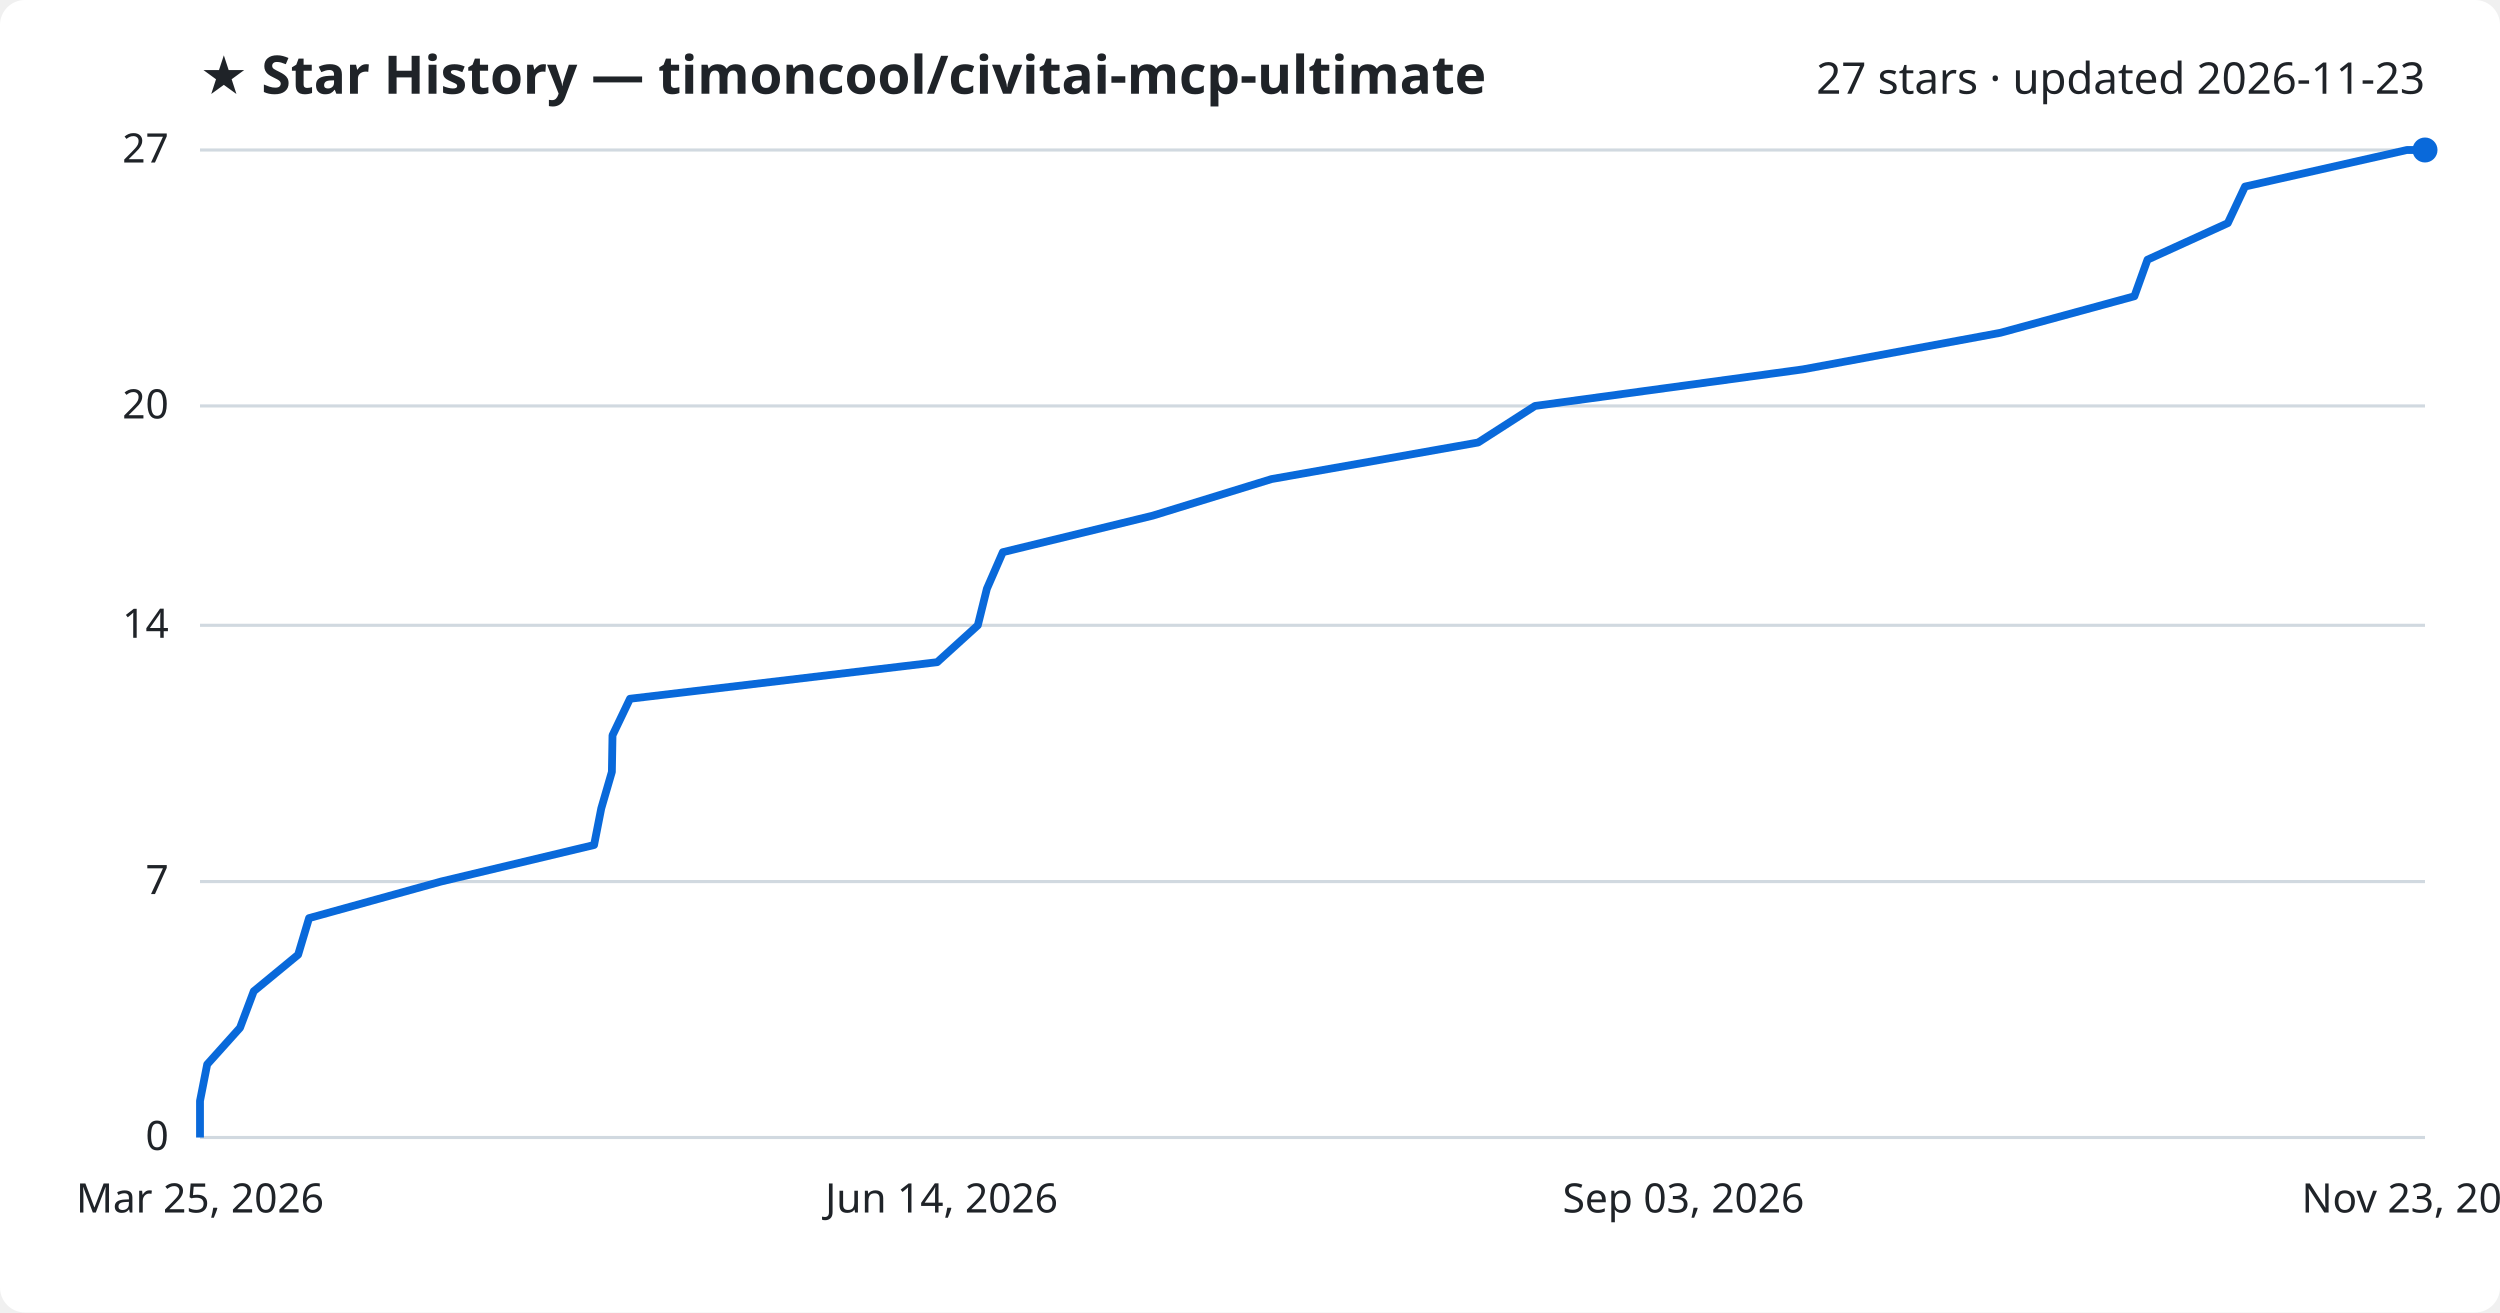
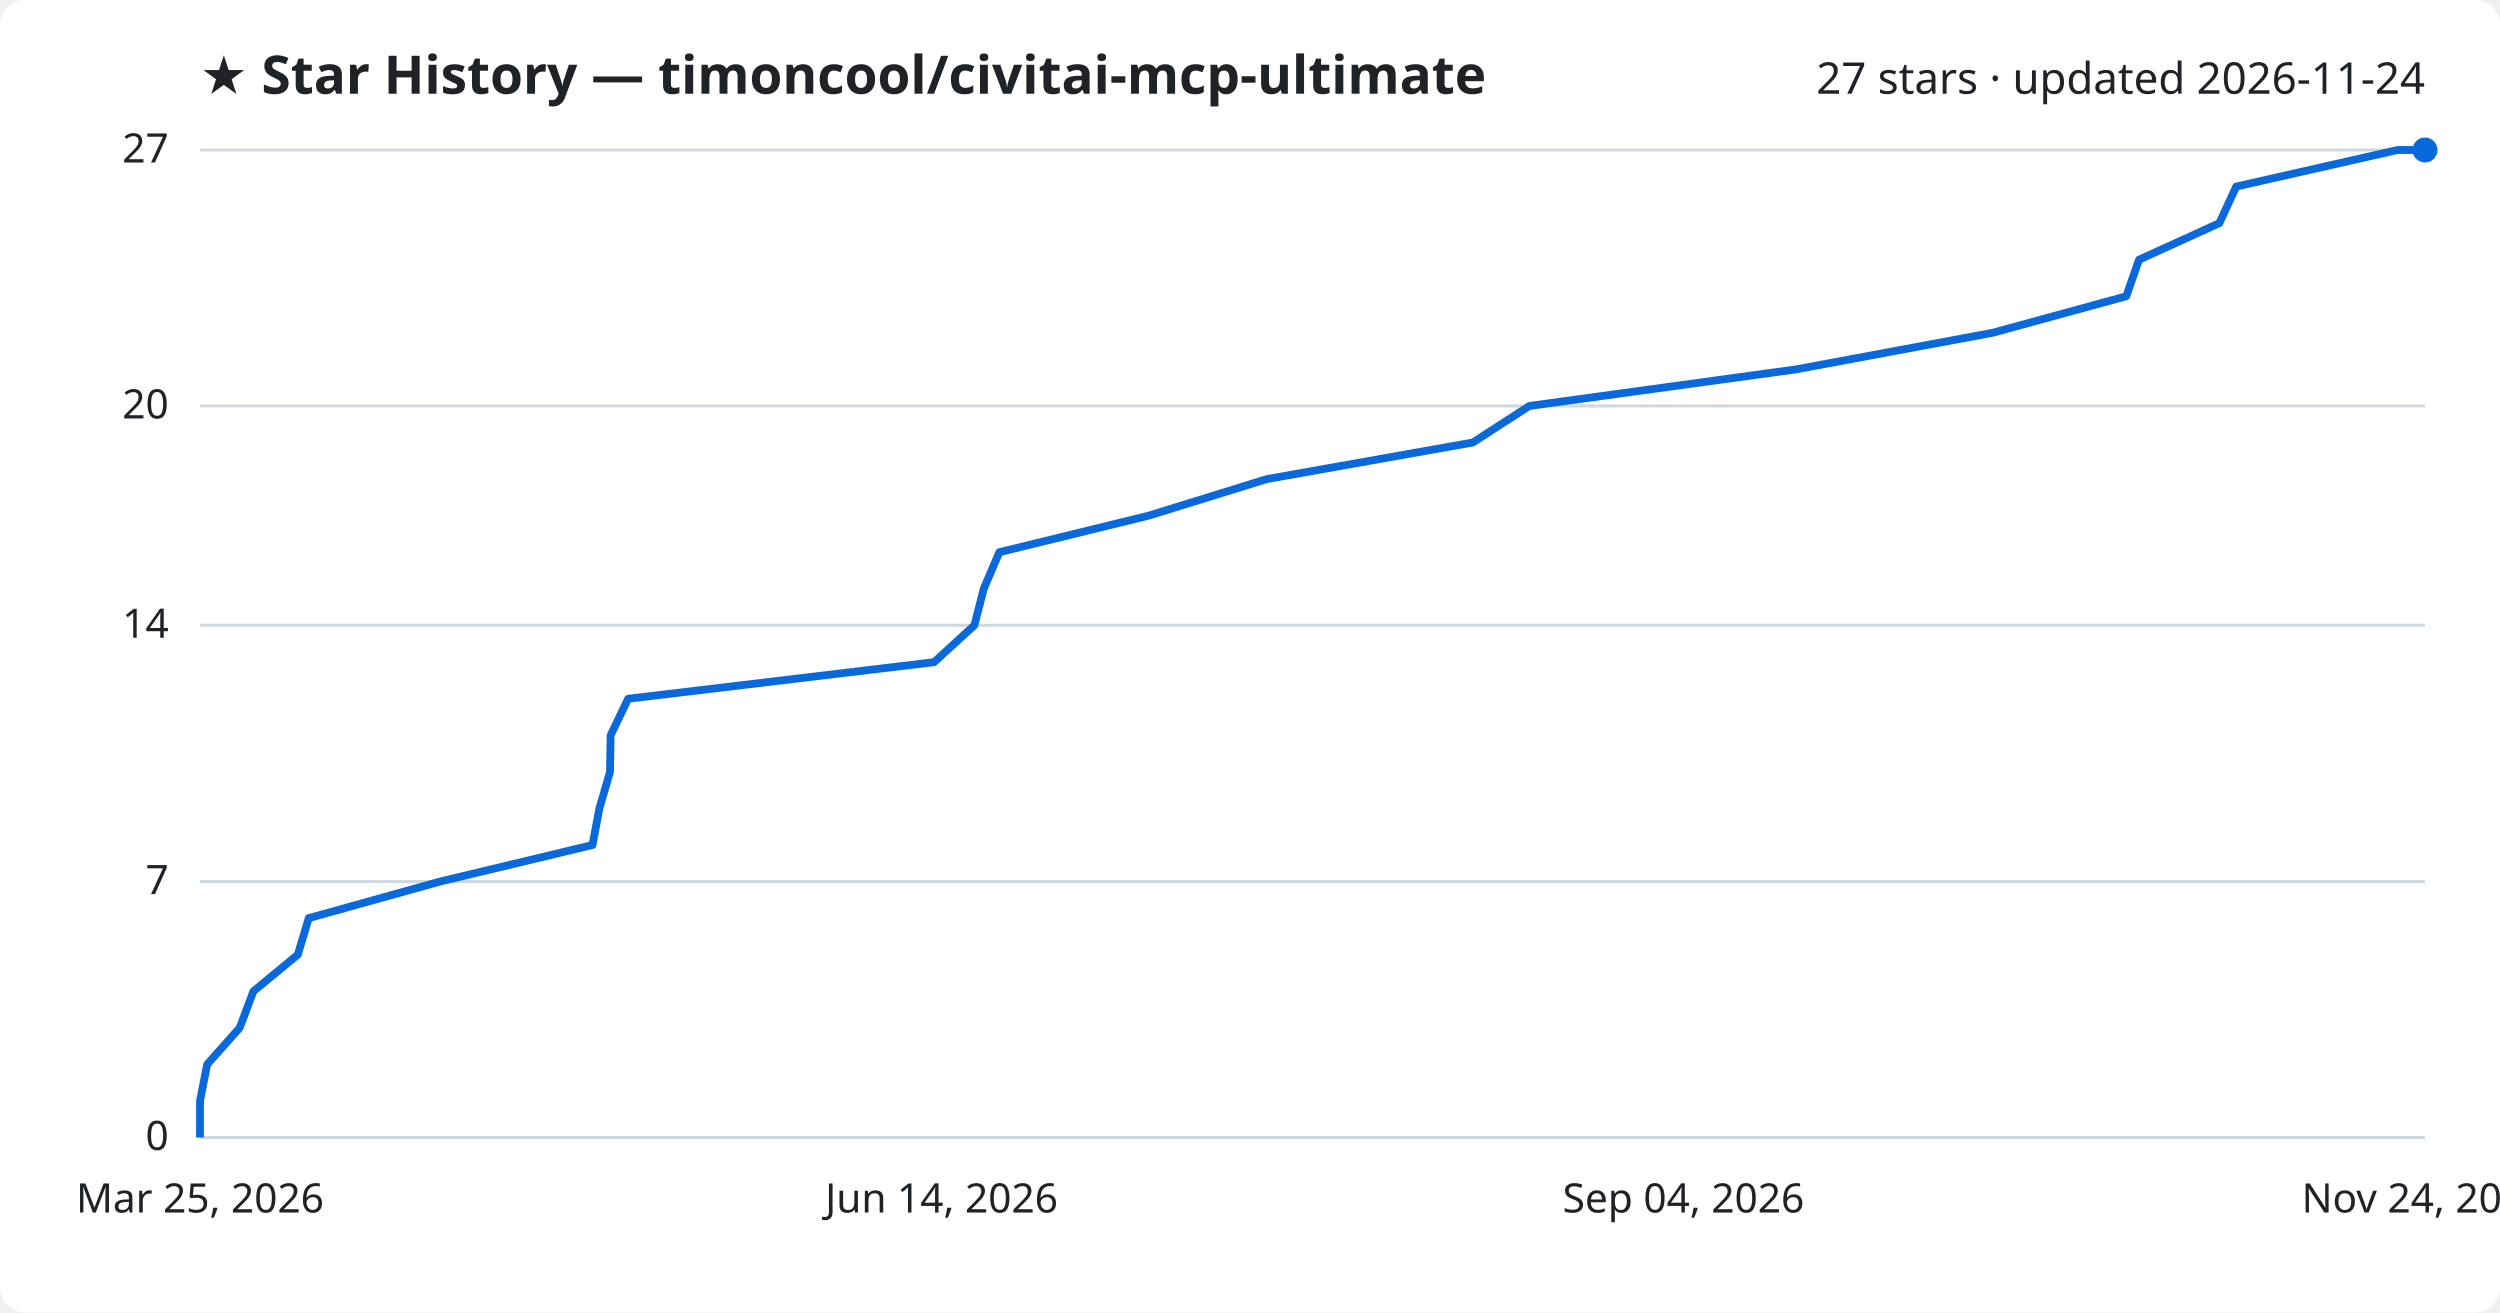
<svg xmlns="http://www.w3.org/2000/svg" viewBox="0 0 800 420" font-family="Segoe UI, sans-serif">
  <rect width="800" height="420" fill="#ffffff" rx="8" />
  <text x="64" y="30" fill="#1f2328" font-size="17" font-weight="700">★ Star History — timoncool/civitai-mcp-ultimate</text>
-   <text x="776" y="30" fill="#1f2328" font-size="14" text-anchor="end">27 stars · updated 2026-11-23</text>
+   <text x="776" y="30" fill="#1f2328" font-size="14" text-anchor="end">27 stars · updated 2026-11-24</text>
  <line x1="64" y1="364.0" x2="776" y2="364.0" stroke="#d1d9e0" stroke-width="1" />
  <text x="54" y="368.0" fill="#1f2328" font-size="13" text-anchor="end">0</text>
  <line x1="64" y1="282.1" x2="776" y2="282.1" stroke="#d1d9e0" stroke-width="1" />
  <text x="54" y="286.1" fill="#1f2328" font-size="13" text-anchor="end">7</text>
  <line x1="64" y1="200.1" x2="776" y2="200.1" stroke="#d1d9e0" stroke-width="1" />
  <text x="54" y="204.1" fill="#1f2328" font-size="13" text-anchor="end">14</text>
  <line x1="64" y1="129.9" x2="776" y2="129.9" stroke="#d1d9e0" stroke-width="1" />
  <text x="54" y="133.9" fill="#1f2328" font-size="13" text-anchor="end">20</text>
  <line x1="64" y1="48.0" x2="776" y2="48.0" stroke="#d1d9e0" stroke-width="1" />
  <text x="54" y="52.0" fill="#1f2328" font-size="13" text-anchor="end">27</text>
-   <path d="M64.0,364.0 L64.0,352.3 L66.3,340.6 L76.8,328.9 L81.2,317.2 L95.4,305.5 L98.9,293.8 L141.1,282.1 L190.1,270.4 L192.4,258.7 L195.8,247.0 L196.0,235.3 L201.6,223.6 L299.9,211.9 L312.9,200.1 L315.8,188.4 L320.9,176.7 L368.9,165.0 L406.9,153.3 L473.0,141.6 L491.2,129.9 L576.9,118.2 L640.1,106.5 L683.0,94.8 L687.2,83.1 L712.9,71.4 L718.4,59.7 L770.2,48.0 L776.0,48.0" fill="none" stroke="#0969da" stroke-width="2.5" stroke-linejoin="round" />
+   <path d="M64.0,364.0 L64.0,352.3 L66.3,340.6 L76.7,328.9 L81.1,317.2 L95.3,305.5 L98.8,293.8 L140.8,282.1 L189.6,270.4 L191.8,258.7 L195.2,247.0 L195.4,235.3 L201.0,223.6 L298.9,211.9 L311.8,200.1 L314.8,188.4 L319.8,176.7 L367.6,165.0 L405.4,153.3 L471.3,141.6 L489.4,129.9 L574.7,118.2 L637.6,106.5 L680.4,94.8 L684.5,83.1 L710.2,71.4 L715.6,59.7 L767.2,48.0 L776.0,48.0" fill="none" stroke="#0969da" stroke-width="2.5" stroke-linejoin="round" />
  <circle cx="776.0" cy="48.0" r="4" fill="#0969da" />
  <text x="64.0" y="388" fill="#1f2328" font-size="13" text-anchor="middle">Mar 25, 2026</text>
  <text x="301.3" y="388" fill="#1f2328" font-size="13" text-anchor="middle">Jun 14, 2026</text>
-   <text x="538.7" y="388" fill="#1f2328" font-size="13" text-anchor="middle">Sep 03, 2026</text>
-   <text x="776.0" y="388" fill="#1f2328" font-size="13" text-anchor="middle">Nov 23, 2026</text>
+   <text x="538.7" y="388" fill="#1f2328" font-size="13" text-anchor="middle">Sep 04, 2026</text>
+   <text x="776.0" y="388" fill="#1f2328" font-size="13" text-anchor="middle">Nov 24, 2026</text>
</svg>
